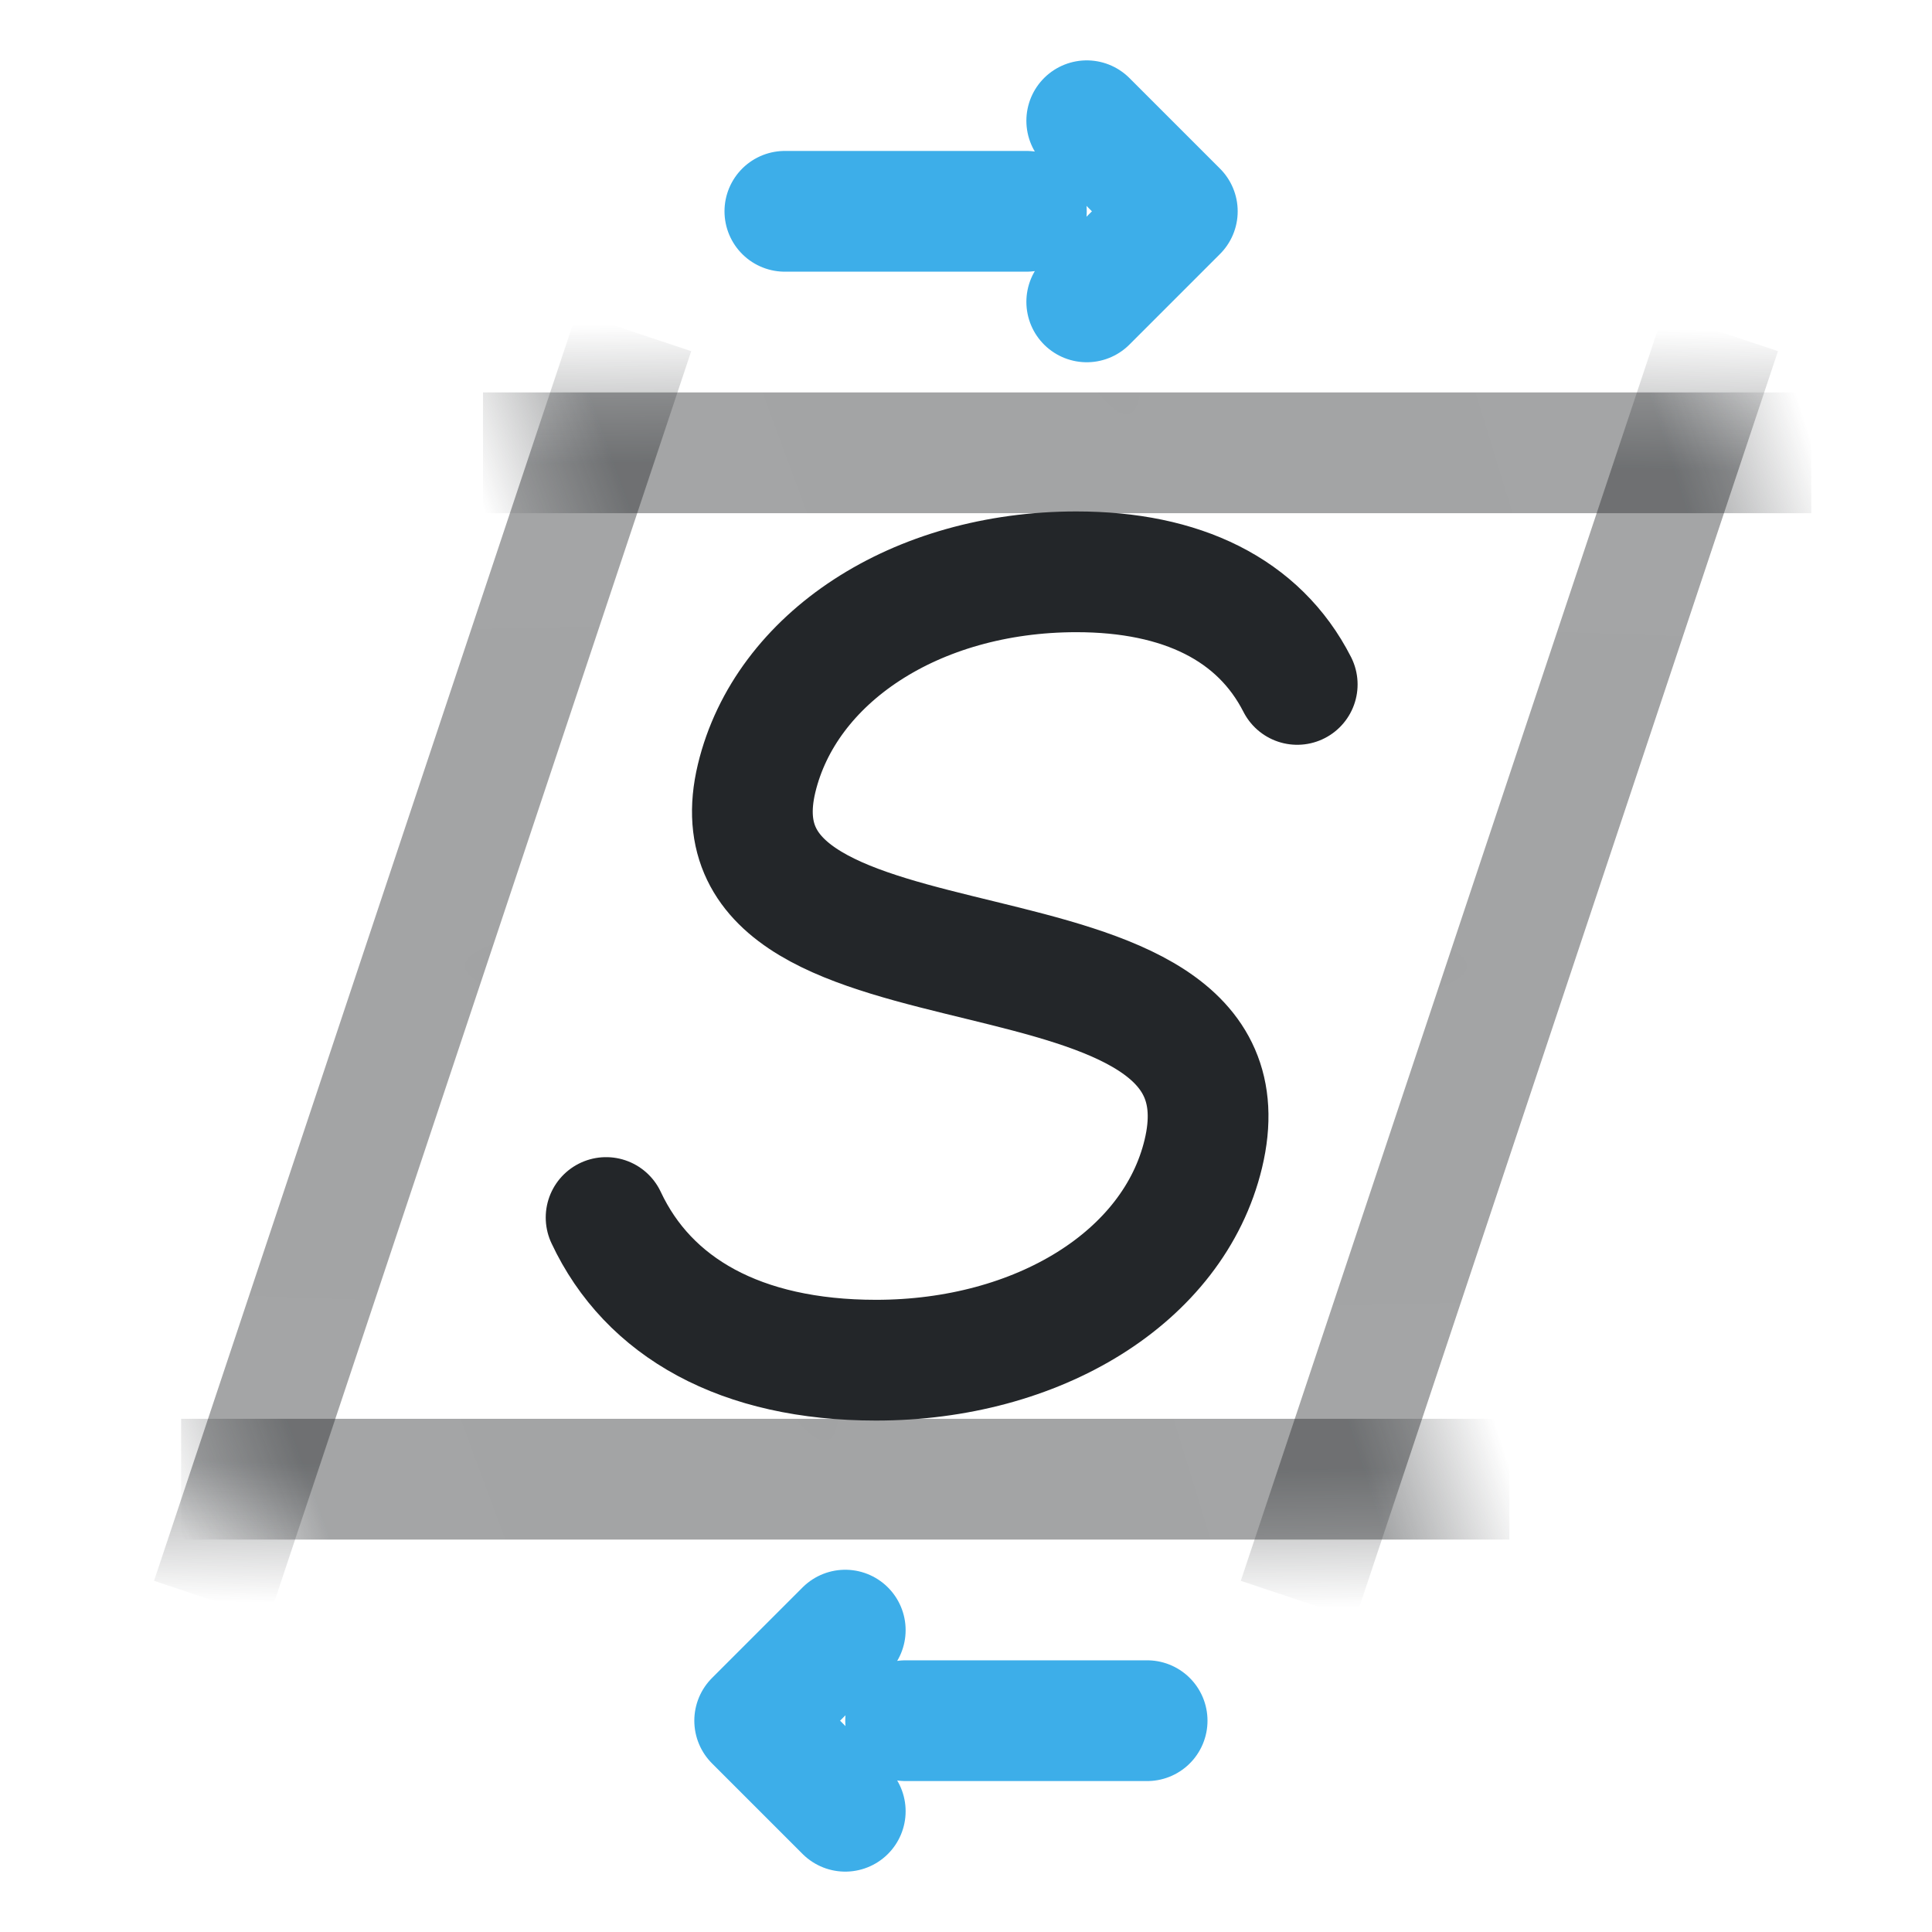
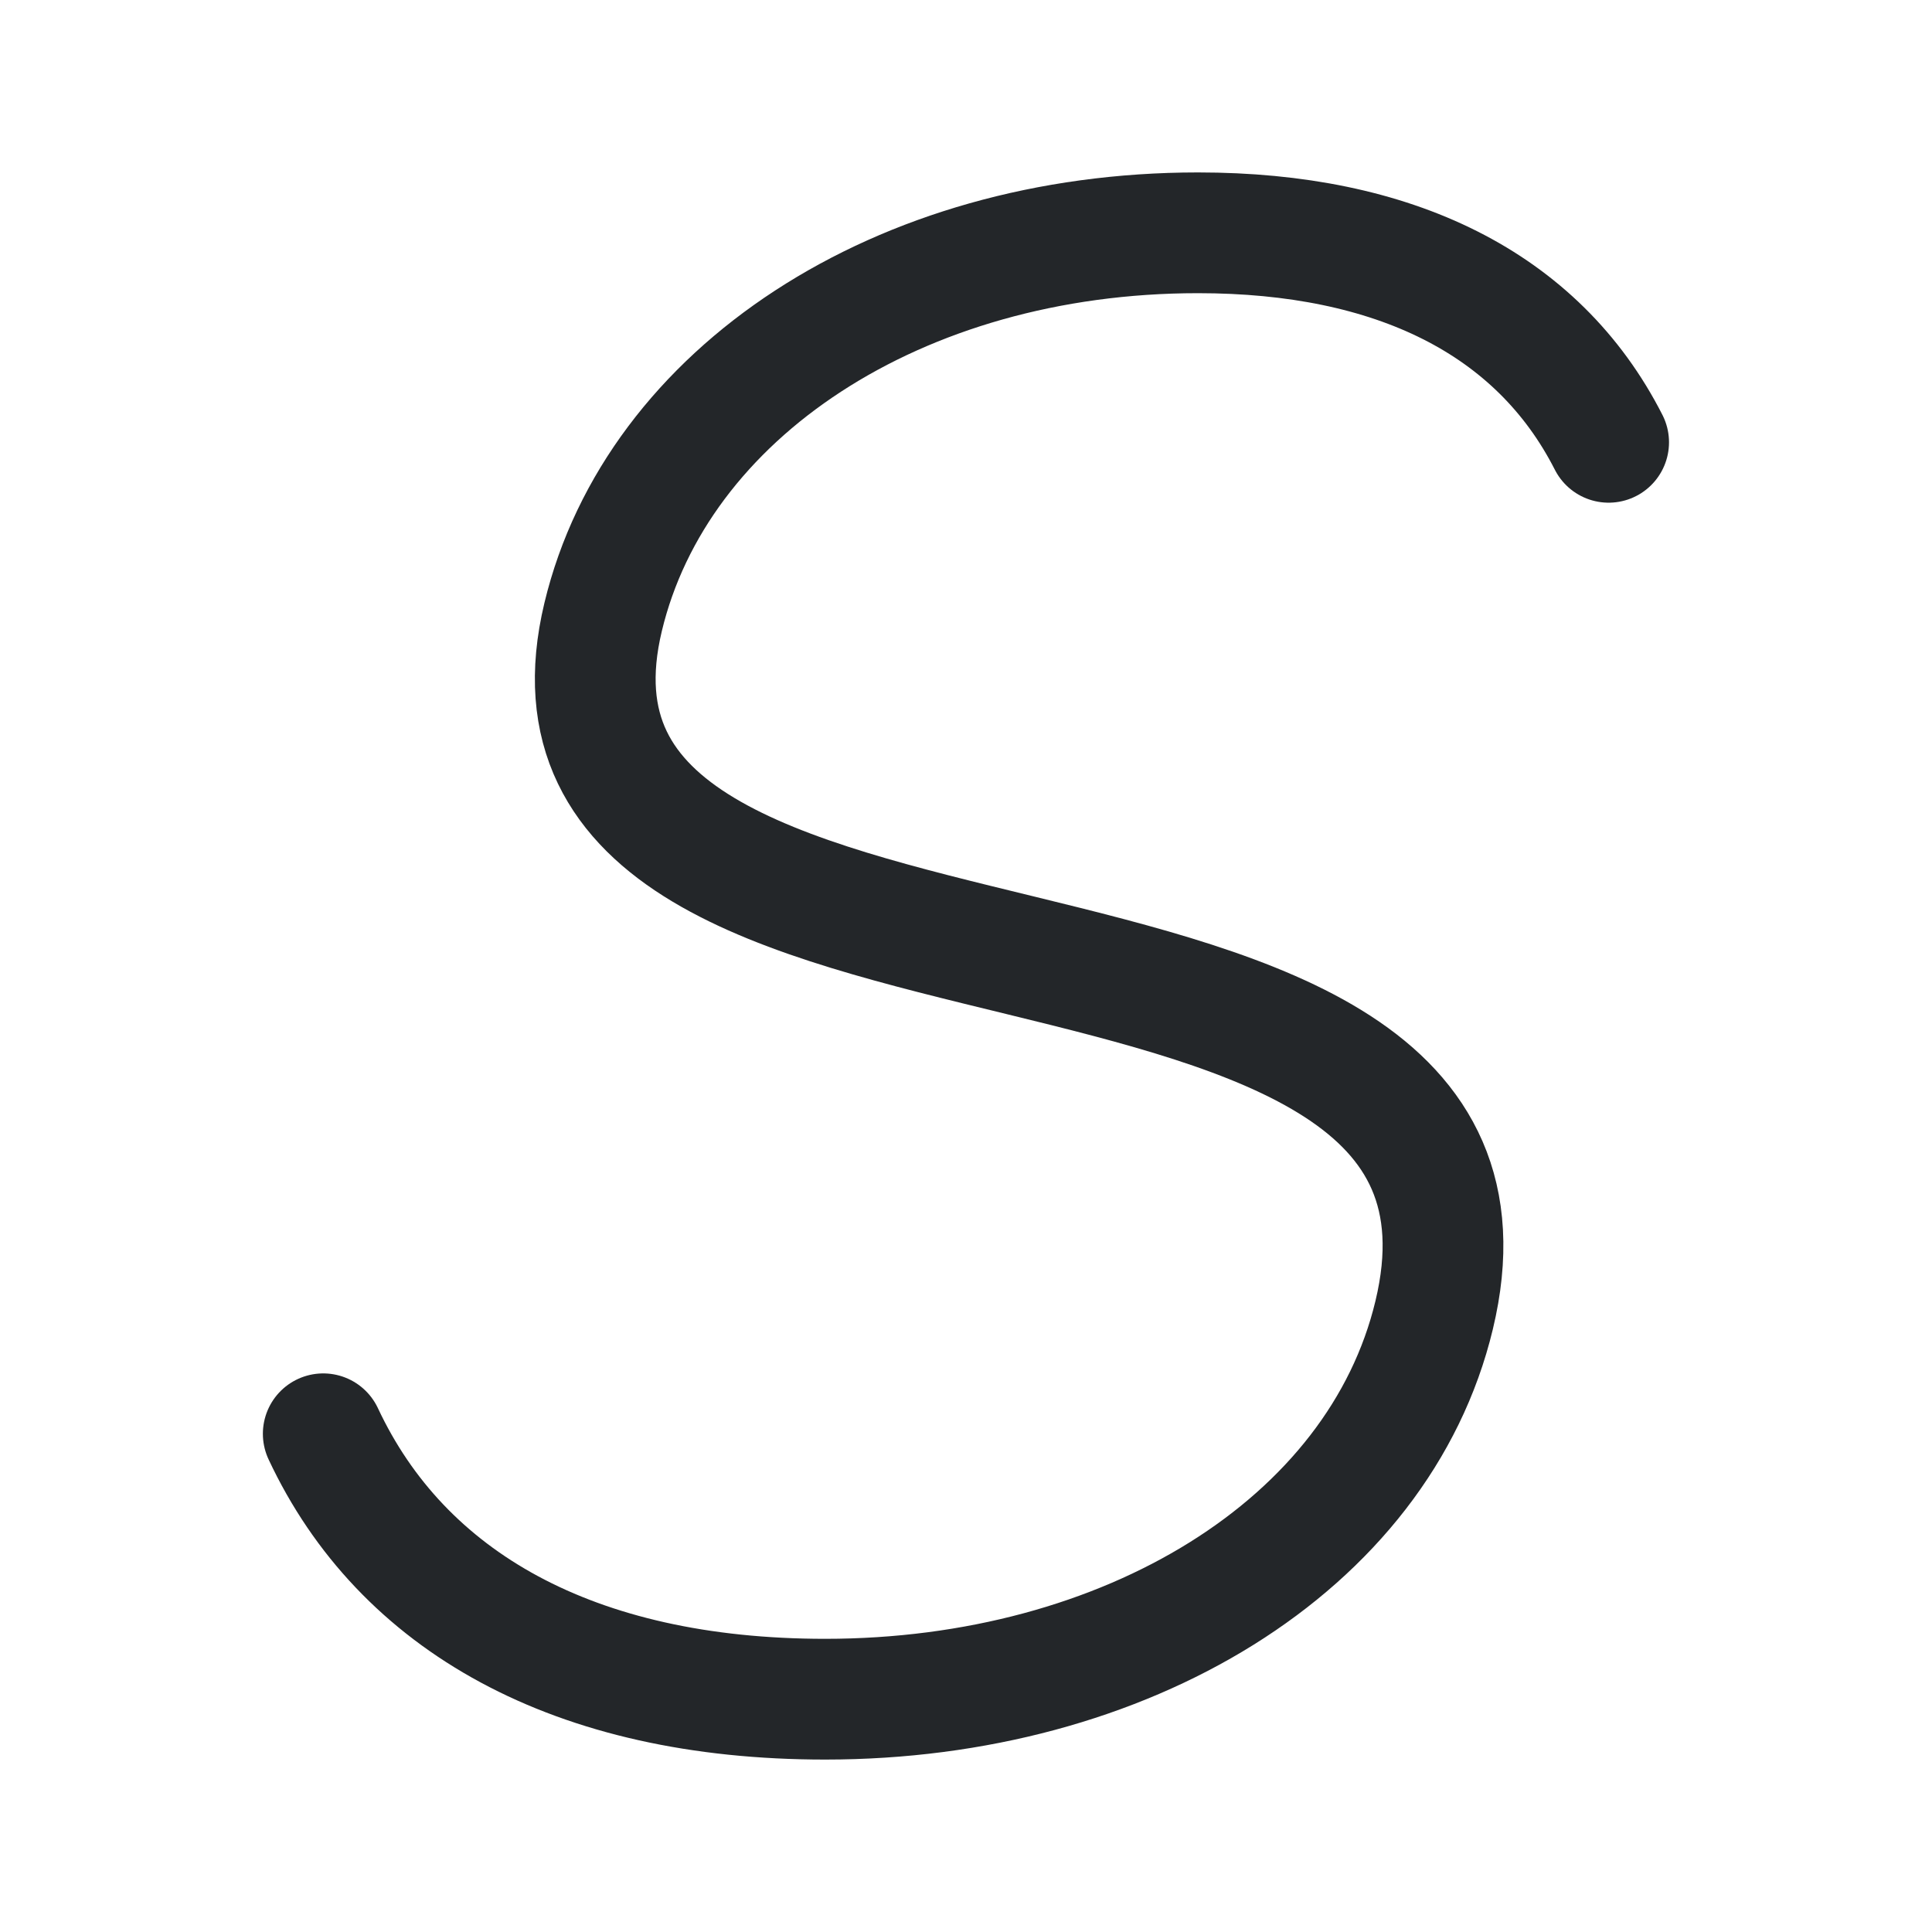
- <svg xmlns="http://www.w3.org/2000/svg" xmlns:xlink="http://www.w3.org/1999/xlink" width="16" height="16" viewBox="0 0 16 16" version="1.1" id="svg4">
-   <defs id="defs1">
-     <linearGradient id="linearGradient64">
-       <stop style="stop-color:currentColor;stop-opacity:0.65" offset="0" id="stop64" class="ColorScheme-Text" />
-       <stop style="stop-color:currentColor;stop-opacity:0.639" offset="0.785" id="stop66" class="ColorScheme-Text" />
-       <stop style="stop-color:currentColor;stop-opacity:0" offset="1" id="stop65" class="ColorScheme-Text" />
-     </linearGradient>
-     <style id="current-color-scheme" type="text/css">.ColorScheme-Text { color:#232629; } .ColorScheme-Highlight { color:#3daee9; }</style>
-     <radialGradient xlink:href="#linearGradient64" id="radialGradient65" cx="16" cy="16" fx="16" fy="16" r="12.974" gradientTransform="matrix(6.220417,0,0,0.8214763,-83.52668,2.85638)" gradientUnits="userSpaceOnUse" />
-     <radialGradient xlink:href="#linearGradient64" id="radialGradient66" gradientUnits="userSpaceOnUse" gradientTransform="matrix(2.026888,5.880928,-0.7766429,0.2676734,-9.003917,-82.37763)" cx="16" cy="16" fx="16" fy="16" r="12.974" />
-     <radialGradient xlink:href="#linearGradient64" id="radialGradient67" gradientUnits="userSpaceOnUse" gradientTransform="matrix(2.026888,5.880928,-0.7766429,0.2676734,-4.003917,-99.37763)" cx="16" cy="16" fx="16" fy="16" r="12.974" />
+ <svg xmlns="http://www.w3.org/2000/svg" width="16" height="16" viewBox="0 0 16 16">
+   <defs>
+     <style id="current-color-scheme" type="text/css">.ColorScheme-Text {color:#232629;}</style>
  </defs>
-   <g transform="scale(0.5)">
-     <path class="ColorScheme-Text" d="m 28.5,5.5 -7,21 m -18,0 7,-21" fill="none" stroke="currentColor" stroke-opacity="0.65" stroke-linejoin="round" id="path1" style="fill:none;stroke:url(#radialGradient65)" stroke-width="2.0" />
-     <path class="ColorScheme-Text" d="M 21.486,11.336 C 20.852,10.093 19.571,9.471 17.83,9.471 c -2.674,0 -4.82,1.43 -5.298,3.42 -0.97,4.042 8.429,1.928 7.399,6.218 -0.492,2.052 -2.748,3.42 -5.422,3.42 -2.238,0 -3.771,-0.871 -4.47,-2.363" fill="none" stroke="currentColor" stroke-width="2.0" stroke-linecap="round" id="path2" />
-     <g class="ColorScheme-Highlight" fill="none" stroke="currentColor" stroke-linecap="round" stroke-linejoin="round" id="g4" transform="translate(-1.5)">
-       <path d="m 0.5,0 h 4 M 5.5,-1.5 7,0 5.5,1.5" transform="translate(14,3.5)" id="path3" stroke-width="2.0" stroke="currentColor" class="ColorScheme-Highlight" />
-       <path d="m -3.5,0 h 4 M 1.5,-1.5 3,0 1.5,1.5" transform="rotate(180,8.5,14.25)" id="path4" stroke-width="2.0" stroke="currentColor" class="ColorScheme-Highlight" />
-     </g>
-     <path class="ColorScheme-Text" d="M 25,24.5 H 3" fill="none" stroke="currentColor" stroke-opacity="0.65" stroke-linejoin="round" id="path66" style="fill:none;stroke:url(#radialGradient66)" stroke-width="2.0" />
-     <path class="ColorScheme-Text" d="M 30,7.5 H 8" fill="none" stroke="currentColor" stroke-opacity="0.65" stroke-linejoin="round" id="path67" style="fill:none;stroke:url(#radialGradient67)" stroke-width="2.0" />
-   </g>
+   <path class="ColorScheme-Text" d="M13.322 3.663C12.733 2.506 11.541 1.928 9.922 1.928C7.436 1.928 5.439 3.258 4.995 5.109C4.093 8.867 12.834 6.901 11.877 10.891C11.419 12.8 9.321 14.072 6.834 14.072C4.752 14.072 3.327 13.262 2.677 11.874" fill="none" stroke="currentColor" stroke-width="1" stroke-linecap="round" />
</svg>
